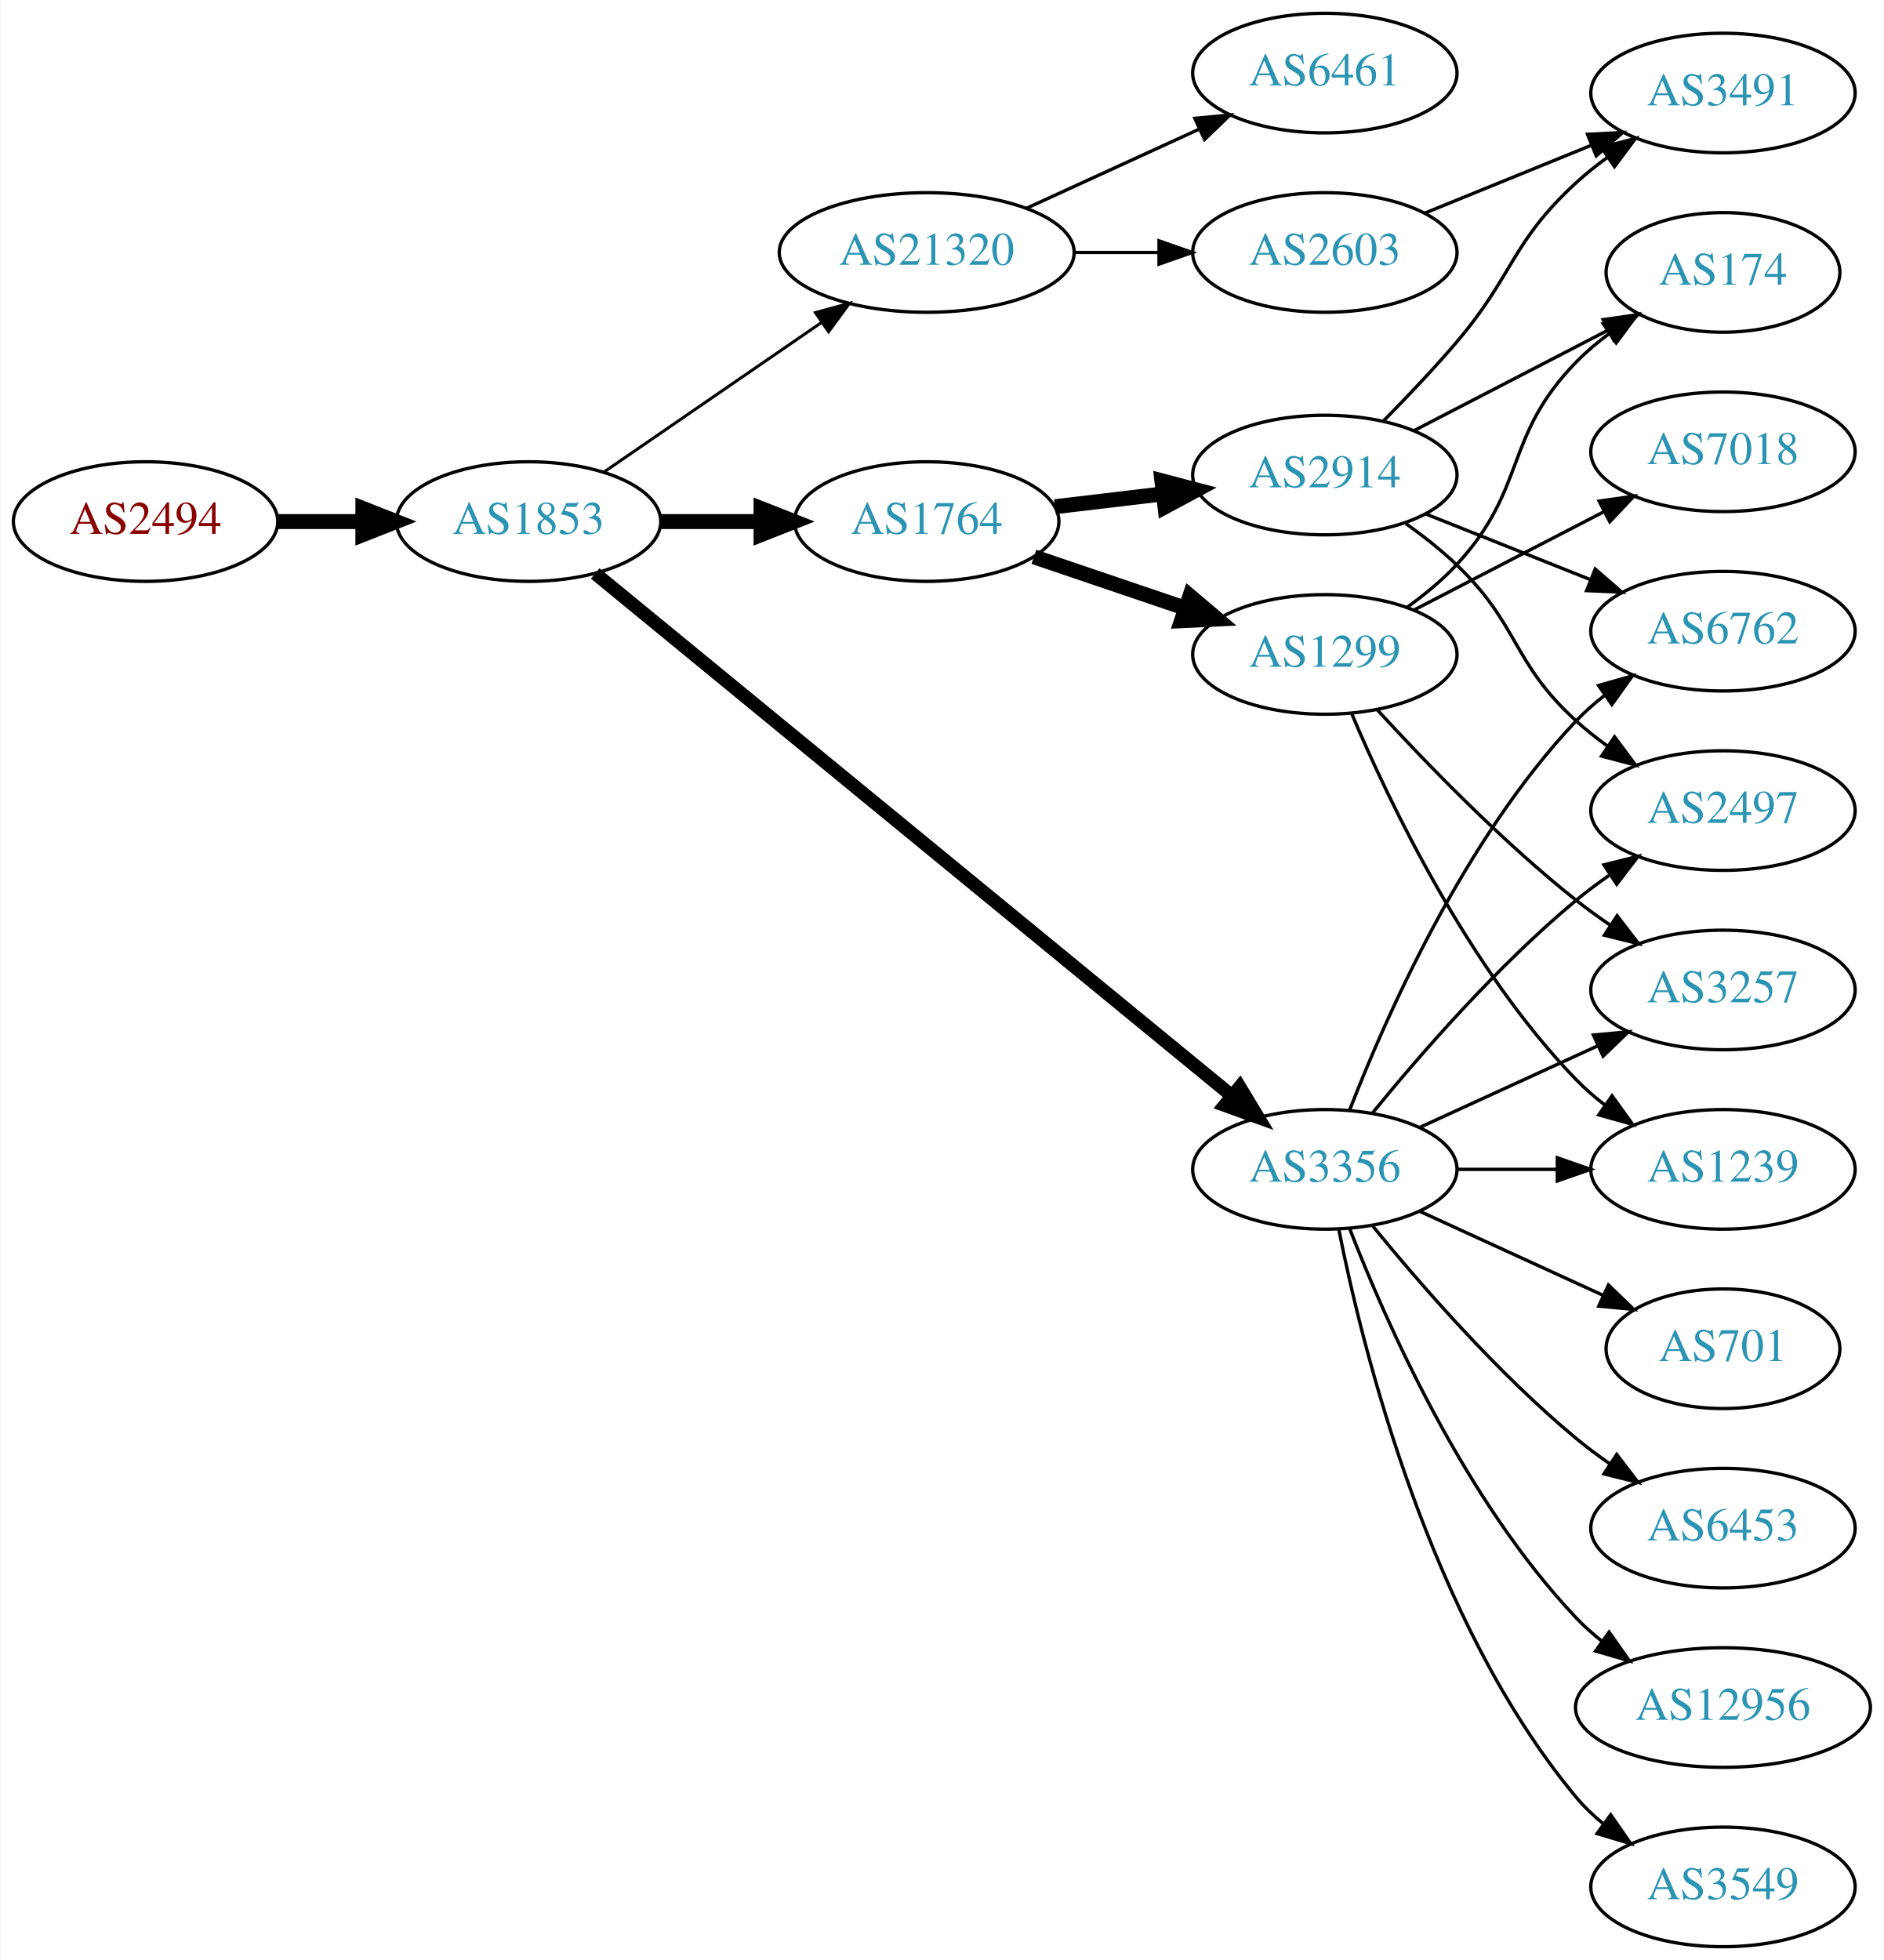
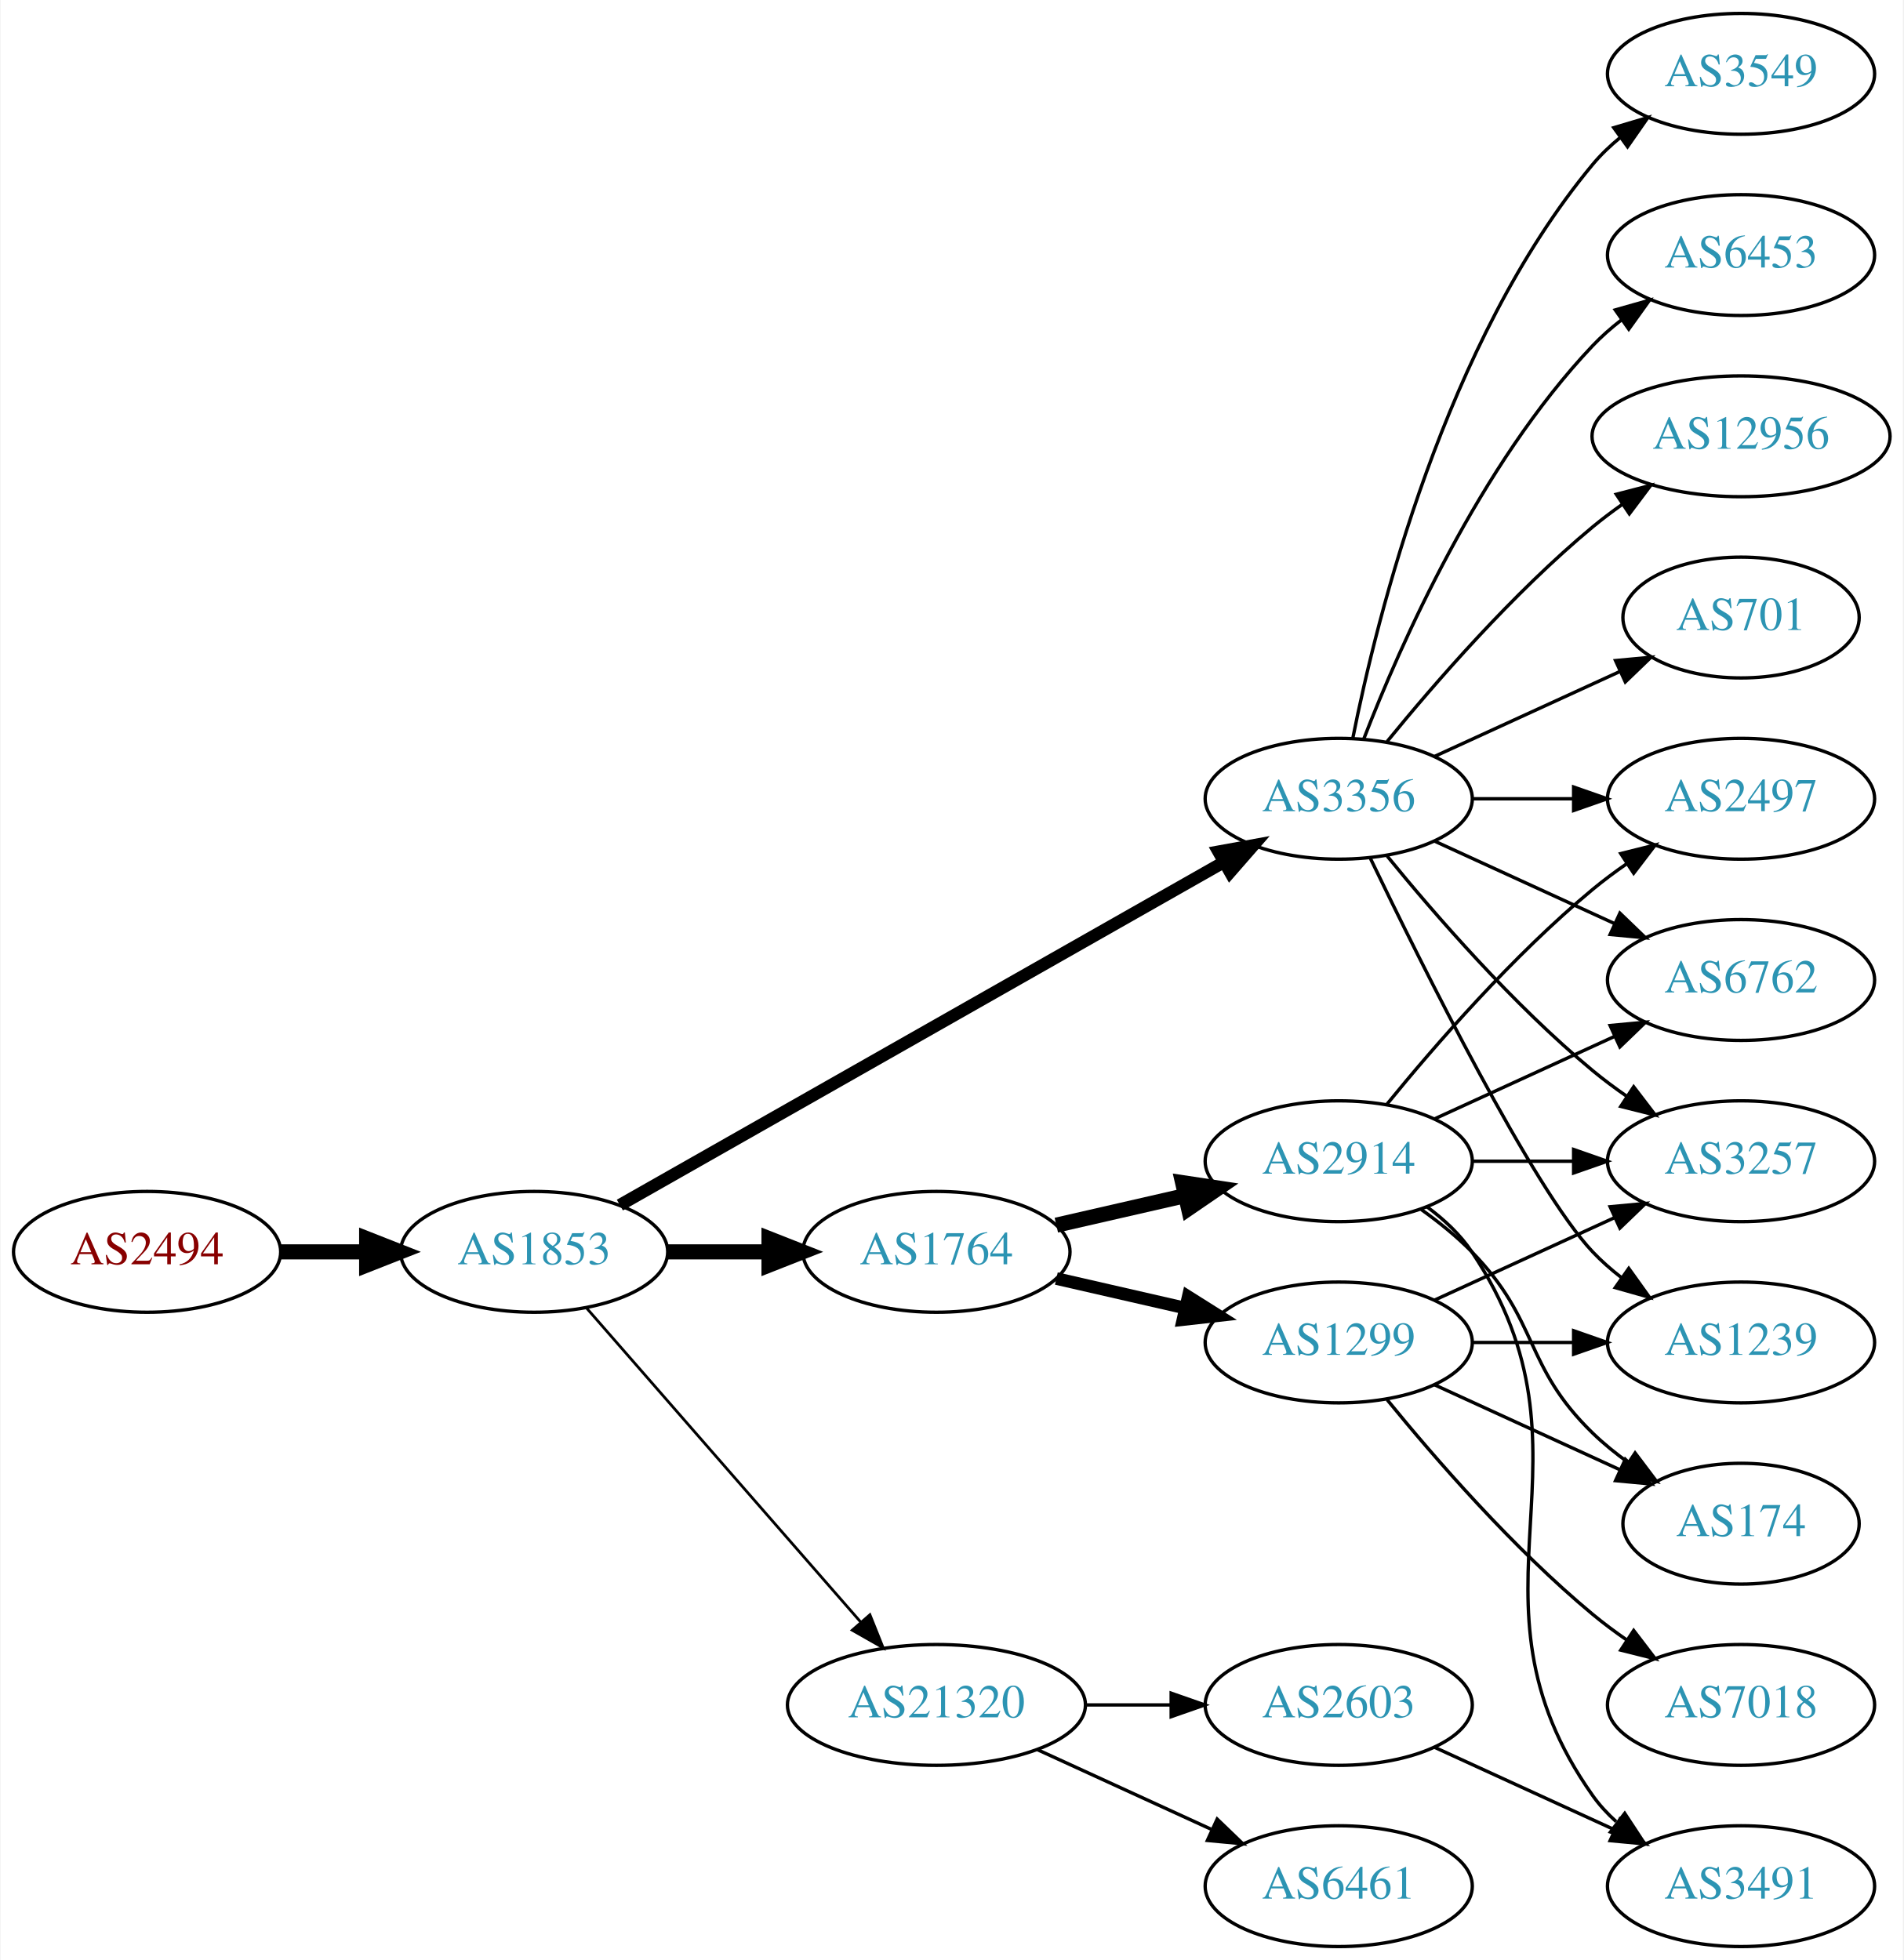
- <svg xmlns="http://www.w3.org/2000/svg" xmlns:xlink="http://www.w3.org/1999/xlink" width="567pt" height="590pt" viewBox="0.00 0.00 566.66 590.00">
-   <g id="graph0" class="graph" transform="scale(1 1) rotate(0) translate(4 586)">
-     <polygon fill="white" stroke="none" points="-4,4 -4,-586 562.663,-586 562.663,4 -4,4" />
+ <svg xmlns="http://www.w3.org/2000/svg" xmlns:xlink="http://www.w3.org/1999/xlink" width="567pt" height="584pt" viewBox="0.00 0.00 566.66 584.00">
+   <g id="graph0" class="graph" transform="scale(1 1) rotate(0) translate(4 580)">
+     <polygon fill="white" stroke="none" points="-4,4 -4,-580 562.663,-580 562.663,4 -4,4" />
    <g id="node1" class="node">
      <g id="a_node1">
        <a xlink:href="/asn/2494" xlink:title="AS2494 ~ MUWNET Autonomous System [AT]">
-           <ellipse fill="#ffffff" stroke="black" cx="39.647" cy="-429" rx="39.794" ry="18" />
-           <text text-anchor="middle" x="39.647" y="-425.3" font-family="Times,serif" font-size="14.00" fill="#880000">AS2494</text>
+           <ellipse fill="#ffffff" stroke="black" cx="39.647" cy="-207" rx="39.794" ry="18" />
+           <text text-anchor="middle" x="39.647" y="-203.3" font-family="Times,serif" font-size="14.00" fill="#880000">AS2494</text>
        </a>
      </g>
    </g>
    <g id="node2" class="node">
      <g id="a_node2">
        <a xlink:href="/asn/1853" xlink:title="AS1853 ~ ACOnet Backbone [AT]">
-           <ellipse fill="#ffffff" stroke="black" cx="154.939" cy="-429" rx="39.794" ry="18" />
-           <text text-anchor="middle" x="154.939" y="-425.3" font-family="Times,serif" font-size="14.00" fill="#2c94b3">AS1853</text>
+           <ellipse fill="#ffffff" stroke="black" cx="154.939" cy="-207" rx="39.794" ry="18" />
+           <text text-anchor="middle" x="154.939" y="-203.3" font-family="Times,serif" font-size="14.00" fill="#2c94b3">AS1853</text>
        </a>
      </g>
    </g>
    <g id="edge1" class="edge">
-       <path fill="none" stroke="black" stroke-width="4.5" d="M79.319,-429C87.522,-429 96.286,-429 104.818,-429" />
-       <polygon fill="black" stroke="black" stroke-width="4.5" points="105.057,-432.938 115.057,-429 105.057,-425.063 105.057,-432.938" />
+       <path fill="none" stroke="black" stroke-width="4.5" d="M79.319,-207C87.522,-207 96.286,-207 104.818,-207" />
+       <polygon fill="black" stroke="black" stroke-width="4.5" points="105.057,-210.938 115.057,-207 105.057,-203.063 105.057,-210.938" />
    </g>
    <g id="node3" class="node">
      <g id="a_node3">
-         <a xlink:href="/asn/21320" xlink:title="AS21320 ~ GEANT Vereniging [EU]">
-           <ellipse fill="#ffffff" stroke="black" cx="274.782" cy="-510" rx="44.393" ry="18" />
-           <text text-anchor="middle" x="274.782" y="-506.3" font-family="Times,serif" font-size="14.00" fill="#2c94b3">AS21320</text>
+         <a xlink:href="/asn/1764" xlink:title="AS1764 ~ NEXTLAYER-AS [AT]">
+           <ellipse fill="#ffffff" stroke="black" cx="274.782" cy="-207" rx="39.794" ry="18" />
+           <text text-anchor="middle" x="274.782" y="-203.3" font-family="Times,serif" font-size="14.00" fill="#2c94b3">AS1764</text>
        </a>
      </g>
    </g>
    <g id="edge2" class="edge">
-       <path fill="none" stroke="black" stroke-width="0.9" d="M177.554,-443.857C195.926,-456.485 222.519,-474.764 243.095,-488.907" />
-       <polygon fill="black" stroke="black" stroke-width="0.9" points="241.281,-491.907 251.504,-494.687 245.246,-486.138 241.281,-491.907" />
+       <path fill="none" stroke="black" stroke-width="4.5" d="M194.852,-207C204.405,-207 214.755,-207 224.718,-207" />
+       <polygon fill="black" stroke="black" stroke-width="4.5" points="224.91,-210.938 234.91,-207 224.91,-203.063 224.91,-210.938" />
    </g>
    <g id="node4" class="node">
      <g id="a_node4">
-         <a xlink:href="/asn/1764" xlink:title="AS1764 ~ NEXTLAYER-AS [AT]">
-           <ellipse fill="#ffffff" stroke="black" cx="274.782" cy="-429" rx="39.794" ry="18" />
-           <text text-anchor="middle" x="274.782" y="-425.3" font-family="Times,serif" font-size="14.00" fill="#2c94b3">AS1764</text>
+         <a xlink:href="/asn/3356" xlink:title="AS3356 ~ Level 3 Parent, LLC [US]">
+           <ellipse fill="#ffffff" stroke="black" cx="394.625" cy="-342" rx="39.794" ry="18" />
+           <text text-anchor="middle" x="394.625" y="-338.3" font-family="Times,serif" font-size="14.00" fill="#2c94b3">AS3356</text>
        </a>
      </g>
    </g>
    <g id="edge3" class="edge">
-       <path fill="none" stroke="black" stroke-width="4.5" d="M194.852,-429C204.405,-429 214.755,-429 224.718,-429" />
-       <polygon fill="black" stroke="black" stroke-width="4.5" points="224.91,-432.938 234.91,-429 224.91,-425.063 224.91,-432.938" />
+       <path fill="none" stroke="black" stroke-width="3.682" d="M180.481,-220.939C223.381,-245.305 312.036,-295.659 360.392,-323.125" />
+       <polygon fill="black" stroke="black" stroke-width="3.682" points="358.793,-326.241 369.217,-328.137 362.25,-320.155 358.793,-326.241" />
    </g>
    <g id="node5" class="node">
      <g id="a_node5">
-         <a xlink:href="/asn/3356" xlink:title="AS3356 ~ Level 3 Parent, LLC [US]">
-           <ellipse fill="#ffffff" stroke="black" cx="394.625" cy="-234" rx="39.794" ry="18" />
-           <text text-anchor="middle" x="394.625" y="-230.3" font-family="Times,serif" font-size="14.00" fill="#2c94b3">AS3356</text>
+         <a xlink:href="/asn/21320" xlink:title="AS21320 ~ GEANT Vereniging [EU]">
+           <ellipse fill="#ffffff" stroke="black" cx="274.782" cy="-72" rx="44.393" ry="18" />
+           <text text-anchor="middle" x="274.782" y="-68.3" font-family="Times,serif" font-size="14.00" fill="#2c94b3">AS21320</text>
        </a>
      </g>
    </g>
    <g id="edge4" class="edge">
-       <path fill="none" stroke="black" stroke-width="4.05" d="M174.988,-413.372C217.059,-378.857 318.013,-296.033 366.6,-256.171" />
-       <polygon fill="black" stroke="black" stroke-width="4.05" points="369.001,-258.785 374.485,-249.702 364.506,-253.305 369.001,-258.785" />
+       <path fill="none" stroke="black" stroke-width="0.818" d="M170.626,-190.175C191.179,-166.63 228.654,-123.698 252.331,-96.574" />
+       <polygon fill="black" stroke="black" stroke-width="0.818" points="254.971,-98.872 258.91,-89.037 249.697,-94.269 254.971,-98.872" />
    </g>
    <g id="node6" class="node">
      <g id="a_node6">
-         <a xlink:href="/asn/6461" xlink:title="AS6461 ~ ZAYO-6461 [US]">
-           <ellipse fill="#ffffff" stroke="black" cx="394.625" cy="-564" rx="39.794" ry="18" />
-           <text text-anchor="middle" x="394.625" y="-560.3" font-family="Times,serif" font-size="14.00" fill="#2c94b3">AS6461</text>
+         <a xlink:href="/asn/2914" xlink:title="AS2914 ~ NTT America, Inc. [US]">
+           <ellipse fill="#ffffff" stroke="black" cx="394.625" cy="-234" rx="39.794" ry="18" />
+           <text text-anchor="middle" x="394.625" y="-230.3" font-family="Times,serif" font-size="14.00" fill="#2c94b3">AS2914</text>
        </a>
      </g>
    </g>
    <g id="edge5" class="edge">
-       <path fill="none" stroke="black" d="M304.912,-523.348C320.523,-530.502 339.92,-539.391 356.593,-547.03" />
-       <polygon fill="black" stroke="black" points="355.496,-550.378 366.045,-551.362 358.412,-544.014 355.496,-550.378" />
+       <path fill="none" stroke="black" stroke-width="4.5" d="M310.501,-214.955C322.501,-217.704 336.122,-220.825 348.815,-223.733" />
+       <polygon fill="black" stroke="black" stroke-width="4.5" points="348.119,-227.613 358.746,-226.009 349.878,-219.937 348.119,-227.613" />
    </g>
    <g id="node7" class="node">
      <g id="a_node7">
-         <a xlink:href="/asn/2603" xlink:title="AS2603 ~ NORDUnet [NO]">
-           <ellipse fill="#ffffff" stroke="black" cx="394.625" cy="-510" rx="39.794" ry="18" />
-           <text text-anchor="middle" x="394.625" y="-506.3" font-family="Times,serif" font-size="14.00" fill="#2c94b3">AS2603</text>
+         <a xlink:href="/asn/1299" xlink:title="AS1299 ~ Telia Carrier [EU]">
+           <ellipse fill="#ffffff" stroke="black" cx="394.625" cy="-180" rx="39.794" ry="18" />
+           <text text-anchor="middle" x="394.625" y="-176.3" font-family="Times,serif" font-size="14.00" fill="#2c94b3">AS1299</text>
        </a>
      </g>
    </g>
    <g id="edge6" class="edge">
-       <path fill="none" stroke="black" d="M318.993,-510C327.306,-510 336.068,-510 344.551,-510" />
-       <polygon fill="black" stroke="black" points="344.709,-513.5 354.709,-510 344.709,-506.5 344.709,-513.5" />
+       <path fill="none" stroke="black" stroke-width="3.75" d="M310.501,-199.045C322.501,-196.296 336.122,-193.175 348.815,-190.267" />
+       <polygon fill="black" stroke="black" stroke-width="3.75" points="349.78,-193.636 358.746,-187.991 348.217,-186.813 349.78,-193.636" />
    </g>
    <g id="node8" class="node">
      <g id="a_node8">
-         <a xlink:href="/asn/2914" xlink:title="AS2914 ~ NTT America, Inc. [US]">
-           <ellipse fill="#ffffff" stroke="black" cx="394.625" cy="-443" rx="39.794" ry="18" />
-           <text text-anchor="middle" x="394.625" y="-439.3" font-family="Times,serif" font-size="14.00" fill="#2c94b3">AS2914</text>
+         <a xlink:href="/asn/3257" xlink:title="AS3257 ~ GTT [DE]">
+           <ellipse fill="#ffffff" stroke="black" cx="514.467" cy="-234" rx="39.794" ry="18" />
+           <text text-anchor="middle" x="514.467" y="-230.3" font-family="Times,serif" font-size="14.00" fill="#2c94b3">AS3257</text>
        </a>
      </g>
    </g>
    <g id="edge7" class="edge">
-       <path fill="none" stroke="black" stroke-width="4.5" d="M313.392,-433.468C323.703,-434.693 335.021,-436.038 345.821,-437.321" />
-       <polygon fill="black" stroke="black" stroke-width="4.5" points="345.573,-441.256 355.968,-438.526 346.502,-433.436 345.573,-441.256" />
+       <path fill="none" stroke="black" d="M409.044,-324.935C423.158,-307.625 446.573,-280.655 470.271,-261 473.487,-258.332 476.988,-255.73 480.558,-253.259" />
+       <polygon fill="black" stroke="black" points="482.482,-256.183 488.915,-247.764 478.636,-250.334 482.482,-256.183" />
    </g>
    <g id="node9" class="node">
      <g id="a_node9">
-         <a xlink:href="/asn/1299" xlink:title="AS1299 ~ Telia Carrier [EU]">
-           <ellipse fill="#ffffff" stroke="black" cx="394.625" cy="-389" rx="39.794" ry="18" />
-           <text text-anchor="middle" x="394.625" y="-385.3" font-family="Times,serif" font-size="14.00" fill="#2c94b3">AS1299</text>
+         <a xlink:href="/asn/3549" xlink:title="AS3549 ~ Level 3 Parent, LLC [US]">
+           <ellipse fill="#ffffff" stroke="black" cx="514.467" cy="-558" rx="39.794" ry="18" />
+           <text text-anchor="middle" x="514.467" y="-554.3" font-family="Times,serif" font-size="14.00" fill="#2c94b3">AS3549</text>
        </a>
      </g>
    </g>
    <g id="edge8" class="edge">
-       <path fill="none" stroke="black" stroke-width="4.5" d="M307.052,-418.386C321.036,-413.639 337.707,-407.981 352.668,-402.902" />
-       <polygon fill="black" stroke="black" stroke-width="4.5" points="354.004,-406.607 362.208,-399.664 351.473,-399.15 354.004,-406.607" />
-     </g>
-     <g id="node11" class="node">
-       <g id="a_node11">
+       <path fill="none" stroke="black" d="M398.823,-360.073C405.987,-396.141 426.261,-478.125 470.271,-531 472.676,-533.889 475.472,-536.563 478.465,-539.013" />
+       <polygon fill="black" stroke="black" points="476.553,-541.95 486.708,-544.973 480.654,-536.277 476.553,-541.95" />
+     </g>
+     <g id="node10" class="node">
+       <g id="a_node10">
        <a xlink:href="/asn/2497" xlink:title="AS2497 ~ Internet Initiative Japan Inc. [JP]">
          <ellipse fill="#ffffff" stroke="black" cx="514.467" cy="-342" rx="39.794" ry="18" />
          <text text-anchor="middle" x="514.467" y="-338.3" font-family="Times,serif" font-size="14.00" fill="#2c94b3">AS2497</text>
        </a>
      </g>
    </g>
+     <g id="edge9" class="edge">
+       <path fill="none" stroke="black" d="M434.537,-342C444.091,-342 454.44,-342 464.403,-342" />
+       <polygon fill="black" stroke="black" points="464.595,-345.5 474.595,-342 464.595,-338.5 464.595,-345.5" />
+     </g>
+     <g id="node11" class="node">
+       <g id="a_node11">
+         <a xlink:href="/asn/1239" xlink:title="AS1239 ~ Sprint [US]">
+           <ellipse fill="#ffffff" stroke="black" cx="514.467" cy="-180" rx="39.794" ry="18" />
+           <text text-anchor="middle" x="514.467" y="-176.3" font-family="Times,serif" font-size="14.00" fill="#2c94b3">AS1239</text>
+         </a>
+       </g>
+     </g>
+     <g id="edge10" class="edge">
+       <path fill="none" stroke="black" d="M403.972,-324.405C419.439,-292.268 452.584,-225.66 470.271,-207 472.857,-204.272 475.774,-201.706 478.843,-199.323" />
+       <polygon fill="black" stroke="black" points="481.021,-202.07 487.191,-193.457 476.997,-196.342 481.021,-202.07" />
+     </g>
+     <g id="node12" class="node">
+       <g id="a_node12">
+         <a xlink:href="/asn/6453" xlink:title="AS6453 ~ TATA COMMUNICATIONS (AMERICA) INC [US]">
+           <ellipse fill="#ffffff" stroke="black" cx="514.467" cy="-504" rx="39.794" ry="18" />
+           <text text-anchor="middle" x="514.467" y="-500.3" font-family="Times,serif" font-size="14.00" fill="#2c94b3">AS6453</text>
+         </a>
+       </g>
+     </g>
+     <g id="edge11" class="edge">
+       <path fill="none" stroke="black" d="M402.148,-359.994C412.898,-387.728 436.555,-441.429 470.271,-477 472.857,-479.728 475.774,-482.294 478.843,-484.677" />
+       <polygon fill="black" stroke="black" points="476.997,-487.658 487.191,-490.543 481.021,-481.93 476.997,-487.658" />
+     </g>
+     <g id="node13" class="node">
+       <g id="a_node13">
+         <a xlink:href="/asn/12956" xlink:title="AS12956 ~ TELXIUS [ES]">
+           <ellipse fill="#ffffff" stroke="black" cx="514.467" cy="-450" rx="44.393" ry="18" />
+           <text text-anchor="middle" x="514.467" y="-446.3" font-family="Times,serif" font-size="14.00" fill="#2c94b3">AS12956</text>
+         </a>
+       </g>
+     </g>
+     <g id="edge12" class="edge">
+       <path fill="none" stroke="black" d="M409.044,-359.065C423.158,-376.375 446.573,-403.345 470.271,-423 473.009,-425.271 475.952,-427.494 478.97,-429.63" />
+       <polygon fill="black" stroke="black" points="477.302,-432.725 487.558,-435.379 481.196,-426.908 477.302,-432.725" />
+     </g>
+     <g id="node14" class="node">
+       <g id="a_node14">
+         <a xlink:href="/asn/6762" xlink:title="AS6762 ~ TELECOM ITALIA SPARKLE S.p.A. [IT]">
+           <ellipse fill="#ffffff" stroke="black" cx="514.467" cy="-288" rx="39.794" ry="18" />
+           <text text-anchor="middle" x="514.467" y="-284.3" font-family="Times,serif" font-size="14.00" fill="#2c94b3">AS6762</text>
+         </a>
+       </g>
+     </g>
+     <g id="edge13" class="edge">
+       <path fill="none" stroke="black" d="M423.253,-329.339C439.21,-322.027 459.481,-312.739 476.764,-304.819" />
+       <polygon fill="black" stroke="black" points="478.378,-307.929 486.011,-300.581 475.462,-301.565 478.378,-307.929" />
+     </g>
+     <g id="node15" class="node">
+       <g id="a_node15">
+         <a xlink:href="/asn/701" xlink:title="AS701 ~ UUNET [US]">
+           <ellipse fill="#ffffff" stroke="black" cx="514.467" cy="-396" rx="35.194" ry="18" />
+           <text text-anchor="middle" x="514.467" y="-392.3" font-family="Times,serif" font-size="14.00" fill="#2c94b3">AS701</text>
+         </a>
+       </g>
+     </g>
    <g id="edge14" class="edge">
+       <path fill="none" stroke="black" d="M423.253,-354.661C439.67,-362.183 460.651,-371.798 478.248,-379.861" />
+       <polygon fill="black" stroke="black" points="477.076,-383.174 487.625,-384.158 479.993,-376.811 477.076,-383.174" />
+     </g>
+     <g id="node19" class="node">
+       <g id="a_node19">
+         <a xlink:href="/asn/6461" xlink:title="AS6461 ~ Zayo Bandwidth [US]">
+           <ellipse fill="#ffffff" stroke="black" cx="394.625" cy="-18" rx="39.794" ry="18" />
+           <text text-anchor="middle" x="394.625" y="-14.3" font-family="Times,serif" font-size="14.00" fill="#2c94b3">AS6461</text>
+         </a>
+       </g>
+     </g>
+     <g id="edge24" class="edge">
+       <path fill="none" stroke="black" d="M304.912,-58.652C320.523,-51.498 339.92,-42.609 356.593,-34.969" />
+       <polygon fill="black" stroke="black" points="358.412,-37.986 366.045,-30.638 355.496,-31.622 358.412,-37.986" />
+     </g>
+     <g id="node20" class="node">
+       <g id="a_node20">
+         <a xlink:href="/asn/2603" xlink:title="AS2603 ~ NORDUnet [NO]">
+           <ellipse fill="#ffffff" stroke="black" cx="394.625" cy="-72" rx="39.794" ry="18" />
+           <text text-anchor="middle" x="394.625" y="-68.3" font-family="Times,serif" font-size="14.00" fill="#2c94b3">AS2603</text>
+         </a>
+       </g>
+     </g>
+     <g id="edge25" class="edge">
+       <path fill="none" stroke="black" d="M318.993,-72C327.306,-72 336.068,-72 344.551,-72" />
+       <polygon fill="black" stroke="black" points="344.709,-75.5 354.709,-72 344.709,-68.5 344.709,-75.5" />
+     </g>
+     <g id="edge19" class="edge">
+       <path fill="none" stroke="black" d="M434.537,-234C444.091,-234 454.44,-234 464.403,-234" />
+       <polygon fill="black" stroke="black" points="464.595,-237.5 474.595,-234 464.595,-230.5 464.595,-237.5" />
+     </g>
+     <g id="edge22" class="edge">
      <path fill="none" stroke="black" d="M409.044,-251.065C423.158,-268.375 446.573,-295.345 470.271,-315 473.487,-317.668 476.988,-320.27 480.558,-322.741" />
      <polygon fill="black" stroke="black" points="478.636,-325.666 488.915,-328.236 482.482,-319.817 478.636,-325.666" />
    </g>
-     <g id="node13" class="node">
-       <g id="a_node13">
-         <a xlink:href="/asn/6762" xlink:title="AS6762 ~ TELECOM ITALIA SPARKLE S.p.A. [IT]">
-           <ellipse fill="#ffffff" stroke="black" cx="514.467" cy="-396" rx="39.794" ry="18" />
-           <text text-anchor="middle" x="514.467" y="-392.3" font-family="Times,serif" font-size="14.00" fill="#2c94b3">AS6762</text>
-         </a>
-       </g>
-     </g>
-     <g id="edge19" class="edge">
-       <path fill="none" stroke="black" d="M402.148,-251.994C412.898,-279.728 436.555,-333.429 470.271,-369 472.857,-371.728 475.774,-374.294 478.843,-376.677" />
-       <polygon fill="black" stroke="black" points="476.997,-379.658 487.191,-382.543 481.021,-373.93 476.997,-379.658" />
-     </g>
-     <g id="node14" class="node">
-       <g id="a_node14">
-         <a xlink:href="/asn/12956" xlink:title="AS12956 ~ TELXIUS [ES]">
-           <ellipse fill="#ffffff" stroke="black" cx="514.467" cy="-72" rx="44.393" ry="18" />
-           <text text-anchor="middle" x="514.467" y="-68.3" font-family="Times,serif" font-size="14.00" fill="#2c94b3">AS12956</text>
-         </a>
-       </g>
-     </g>
-     <g id="edge13" class="edge">
-       <path fill="none" stroke="black" d="M402.148,-216.006C412.898,-188.272 436.555,-134.571 470.271,-99 472.655,-96.485 475.322,-94.107 478.128,-91.883" />
-       <polygon fill="black" stroke="black" points="480.197,-94.707 486.29,-86.039 476.121,-89.015 480.197,-94.707" />
-     </g>
-     <g id="node15" class="node">
-       <g id="a_node15">
-         <a xlink:href="/asn/3549" xlink:title="AS3549 ~ Level 3 Parent, LLC [US]">
+     <g id="edge23" class="edge">
+       <path fill="none" stroke="black" d="M423.253,-246.661C439.21,-253.973 459.481,-263.261 476.764,-271.181" />
+       <polygon fill="black" stroke="black" points="475.462,-274.435 486.011,-275.419 478.378,-268.071 475.462,-274.435" />
+     </g>
+     <g id="node17" class="node">
+       <g id="a_node17">
+         <a xlink:href="/asn/174" xlink:title="AS174 ~ Cogent Communications [US]">
+           <ellipse fill="#ffffff" stroke="black" cx="514.467" cy="-126" rx="35.194" ry="18" />
+           <text text-anchor="middle" x="514.467" y="-122.3" font-family="Times,serif" font-size="14.00" fill="#2c94b3">AS174</text>
+         </a>
+       </g>
+     </g>
+     <g id="edge21" class="edge">
+       <path fill="none" stroke="black" d="M419.219,-219.611C424.475,-215.852 429.806,-211.563 434.271,-207 454.443,-186.383 449.578,-173.094 470.271,-153 473.499,-149.866 477.15,-146.911 480.928,-144.188" />
+       <polygon fill="black" stroke="black" points="482.907,-147.075 489.288,-138.617 479.025,-141.25 482.907,-147.075" />
+     </g>
+     <g id="node18" class="node">
+       <g id="a_node18">
+         <a xlink:href="/asn/3491" xlink:title="AS3491 ~ PCCW Global, Inc. [US]">
          <ellipse fill="#ffffff" stroke="black" cx="514.467" cy="-18" rx="39.794" ry="18" />
-           <text text-anchor="middle" x="514.467" y="-14.3" font-family="Times,serif" font-size="14.00" fill="#2c94b3">AS3549</text>
-         </a>
-       </g>
+           <text text-anchor="middle" x="514.467" y="-14.3" font-family="Times,serif" font-size="14.00" fill="#2c94b3">AS3491</text>
+         </a>
+       </g>
+     </g>
+     <g id="edge20" class="edge">
+       <path fill="none" stroke="black" d="M420.944,-220.393C425.999,-216.649 430.811,-212.169 434.271,-207 475.296,-145.706 427.692,-105.225 470.271,-45 472.262,-42.184 474.649,-39.599 477.265,-37.24" />
+       <polygon fill="black" stroke="black" points="479.818,-39.694 485.633,-30.838 475.564,-34.135 479.818,-39.694" />
+     </g>
+     <g id="edge18" class="edge">
+       <path fill="none" stroke="black" d="M423.253,-192.661C439.21,-199.973 459.481,-209.261 476.764,-217.181" />
+       <polygon fill="black" stroke="black" points="475.462,-220.435 486.011,-221.419 478.378,-214.071 475.462,-220.435" />
    </g>
    <g id="edge15" class="edge">
-       <path fill="none" stroke="black" d="M398.823,-215.927C405.987,-179.859 426.261,-97.875 470.271,-45 472.676,-42.111 475.472,-39.437 478.465,-36.987" />
-       <polygon fill="black" stroke="black" points="480.654,-39.722 486.708,-31.027 476.553,-34.05 480.654,-39.722" />
+       <path fill="none" stroke="black" d="M434.537,-180C444.091,-180 454.44,-180 464.403,-180" />
+       <polygon fill="black" stroke="black" points="464.595,-183.5 474.595,-180 464.595,-176.5 464.595,-183.5" />
    </g>
    <g id="node16" class="node">
      <g id="a_node16">
-         <a xlink:href="/asn/701" xlink:title="AS701 ~ UUNET [US]">
-           <ellipse fill="#ffffff" stroke="black" cx="514.467" cy="-180" rx="35.194" ry="18" />
-           <text text-anchor="middle" x="514.467" y="-176.3" font-family="Times,serif" font-size="14.00" fill="#2c94b3">AS701</text>
+         <a xlink:href="/asn/7018" xlink:title="AS7018 ~ AT&amp;T Services, Inc. [US]">
+           <ellipse fill="#ffffff" stroke="black" cx="514.467" cy="-72" rx="39.794" ry="18" />
+           <text text-anchor="middle" x="514.467" y="-68.3" font-family="Times,serif" font-size="14.00" fill="#2c94b3">AS7018</text>
        </a>
      </g>
    </g>
    <g id="edge16" class="edge">
-       <path fill="none" stroke="black" d="M423.253,-221.339C439.67,-213.817 460.651,-204.202 478.248,-196.139" />
-       <polygon fill="black" stroke="black" points="479.993,-199.189 487.625,-191.842 477.076,-192.826 479.993,-199.189" />
-     </g>
-     <g id="node17" class="node">
-       <g id="a_node17">
-         <a xlink:href="/asn/3257" xlink:title="AS3257 ~ GTT [DE]">
-           <ellipse fill="#ffffff" stroke="black" cx="514.467" cy="-288" rx="39.794" ry="18" />
-           <text text-anchor="middle" x="514.467" y="-284.3" font-family="Times,serif" font-size="14.00" fill="#2c94b3">AS3257</text>
-         </a>
-       </g>
+       <path fill="none" stroke="black" d="M409.044,-162.935C423.158,-145.625 446.573,-118.655 470.271,-99 473.487,-96.332 476.988,-93.73 480.558,-91.259" />
+       <polygon fill="black" stroke="black" points="482.482,-94.183 488.915,-85.764 478.636,-88.334 482.482,-94.183" />
    </g>
    <g id="edge17" class="edge">
-       <path fill="none" stroke="black" d="M423.253,-246.661C439.21,-253.973 459.481,-263.261 476.764,-271.181" />
-       <polygon fill="black" stroke="black" points="475.462,-274.435 486.011,-275.419 478.378,-268.071 475.462,-274.435" />
-     </g>
-     <g id="node18" class="node">
-       <g id="a_node18">
-         <a xlink:href="/asn/6453" xlink:title="AS6453 ~ TATA COMMUNICATIONS (AMERICA) INC [US]">
-           <ellipse fill="#ffffff" stroke="black" cx="514.467" cy="-126" rx="39.794" ry="18" />
-           <text text-anchor="middle" x="514.467" y="-122.3" font-family="Times,serif" font-size="14.00" fill="#2c94b3">AS6453</text>
-         </a>
-       </g>
-     </g>
-     <g id="edge18" class="edge">
-       <path fill="none" stroke="black" d="M409.044,-216.935C423.158,-199.625 446.573,-172.655 470.271,-153 473.487,-150.332 476.988,-147.73 480.558,-145.259" />
-       <polygon fill="black" stroke="black" points="482.482,-148.183 488.915,-139.764 478.636,-142.334 482.482,-148.183" />
-     </g>
-     <g id="node19" class="node">
-       <g id="a_node19">
-         <a xlink:href="/asn/1239" xlink:title="AS1239 ~ Sprint [US]">
-           <ellipse fill="#ffffff" stroke="black" cx="514.467" cy="-234" rx="39.794" ry="18" />
-           <text text-anchor="middle" x="514.467" y="-230.3" font-family="Times,serif" font-size="14.00" fill="#2c94b3">AS1239</text>
-         </a>
-       </g>
-     </g>
-     <g id="edge20" class="edge">
-       <path fill="none" stroke="black" d="M434.537,-234C444.091,-234 454.44,-234 464.403,-234" />
-       <polygon fill="black" stroke="black" points="464.595,-237.5 474.595,-234 464.595,-230.5 464.595,-237.5" />
-     </g>
-     <g id="node12" class="node">
-       <g id="a_node12">
-         <a xlink:href="/asn/3491" xlink:title="AS3491 ~ PCCW Global, Inc. [US]">
-           <ellipse fill="#ffffff" stroke="black" cx="514.467" cy="-558" rx="39.794" ry="18" />
-           <text text-anchor="middle" x="514.467" y="-554.3" font-family="Times,serif" font-size="14.00" fill="#2c94b3">AS3491</text>
-         </a>
-       </g>
-     </g>
-     <g id="edge25" class="edge">
-       <path fill="none" stroke="black" d="M424.754,-521.865C439.91,-528.038 458.634,-535.665 474.968,-542.318" />
-       <polygon fill="black" stroke="black" points="473.683,-545.574 484.264,-546.105 476.323,-539.091 473.683,-545.574" />
-     </g>
-     <g id="node10" class="node">
-       <g id="a_node10">
-         <a xlink:href="/asn/174" xlink:title="AS174 ~ Cogent Communications [US]">
-           <ellipse fill="#ffffff" stroke="black" cx="514.467" cy="-504" rx="35.194" ry="18" />
-           <text text-anchor="middle" x="514.467" y="-500.3" font-family="Times,serif" font-size="14.00" fill="#2c94b3">AS174</text>
-         </a>
-       </g>
-     </g>
-     <g id="edge9" class="edge">
-       <path fill="none" stroke="black" d="M421.486,-456.387C438.642,-465.267 461.326,-477.01 479.875,-486.611" />
-       <polygon fill="black" stroke="black" points="478.386,-489.782 488.876,-491.27 481.604,-483.565 478.386,-489.782" />
-     </g>
-     <g id="edge10" class="edge">
-       <path fill="none" stroke="black" d="M419.005,-428.394C424.27,-424.645 429.659,-420.414 434.271,-416 453.28,-397.806 450.803,-386.701 470.271,-369 473.205,-366.332 476.437,-363.77 479.772,-361.359" />
-       <polygon fill="black" stroke="black" points="481.828,-364.194 488.164,-355.703 477.915,-358.39 481.828,-364.194" />
-     </g>
-     <g id="edge11" class="edge">
-       <path fill="none" stroke="black" d="M412.274,-459.303C419.277,-466.394 427.381,-474.916 434.271,-483 451.569,-503.295 450.632,-512.961 470.271,-531 473.192,-533.683 476.415,-536.254 479.744,-538.671" />
-       <polygon fill="black" stroke="black" points="477.884,-541.638 488.13,-544.335 481.802,-535.837 477.884,-541.638" />
-     </g>
-     <g id="edge12" class="edge">
-       <path fill="none" stroke="black" d="M425.057,-431.261C439.961,-425.317 458.257,-418.02 474.331,-411.609" />
-       <polygon fill="black" stroke="black" points="476.009,-414.708 484.001,-407.752 473.416,-408.206 476.009,-414.708" />
-     </g>
-     <g id="edge22" class="edge">
-       <path fill="none" stroke="black" d="M419.403,-403.214C424.651,-406.98 429.933,-411.316 434.271,-416 455.662,-439.097 448.297,-454.458 470.271,-477 473.257,-480.063 476.658,-482.933 480.208,-485.573" />
-       <polygon fill="black" stroke="black" points="478.404,-488.579 488.644,-491.299 482.335,-482.787 478.404,-488.579" />
-     </g>
-     <g id="edge21" class="edge">
-       <path fill="none" stroke="black" d="M410.404,-372.34C424.825,-356.59 447.812,-332.788 470.271,-315 473.547,-312.406 477.085,-309.849 480.677,-307.405" />
-       <polygon fill="black" stroke="black" points="482.593,-310.334 489.058,-301.941 478.769,-304.47 482.593,-310.334" />
-     </g>
-     <g id="edge24" class="edge">
-       <path fill="none" stroke="black" d="M402.745,-371.085C413.962,-344.572 437.856,-294.426 470.271,-261 472.888,-258.302 475.826,-255.755 478.907,-253.385" />
-       <polygon fill="black" stroke="black" points="481.083,-256.134 487.274,-247.536 477.073,-250.397 481.083,-256.134" />
-     </g>
-     <g id="node20" class="node">
-       <g id="a_node20">
-         <a xlink:href="/asn/7018" xlink:title="AS7018 ~ AT&amp;T Services, Inc. [US]">
-           <ellipse fill="#ffffff" stroke="black" cx="514.467" cy="-450" rx="39.794" ry="18" />
-           <text text-anchor="middle" x="514.467" y="-446.3" font-family="Times,serif" font-size="14.00" fill="#2c94b3">AS7018</text>
-         </a>
-       </g>
-     </g>
-     <g id="edge23" class="edge">
-       <path fill="none" stroke="black" d="M421.486,-402.387C438.294,-411.087 460.409,-422.535 478.742,-432.025" />
-       <polygon fill="black" stroke="black" points="477.177,-435.156 487.666,-436.645 480.395,-428.939 477.177,-435.156" />
+       <path fill="none" stroke="black" d="M423.253,-167.339C439.67,-159.817 460.651,-150.202 478.248,-142.139" />
+       <polygon fill="black" stroke="black" points="479.993,-145.189 487.625,-137.842 477.076,-138.826 479.993,-145.189" />
+     </g>
+     <g id="edge26" class="edge">
+       <path fill="none" stroke="black" d="M423.253,-59.339C439.21,-52.027 459.481,-42.739 476.764,-34.819" />
+       <polygon fill="black" stroke="black" points="478.378,-37.929 486.011,-30.581 475.462,-31.565 478.378,-37.929" />
    </g>
  </g>
</svg>
